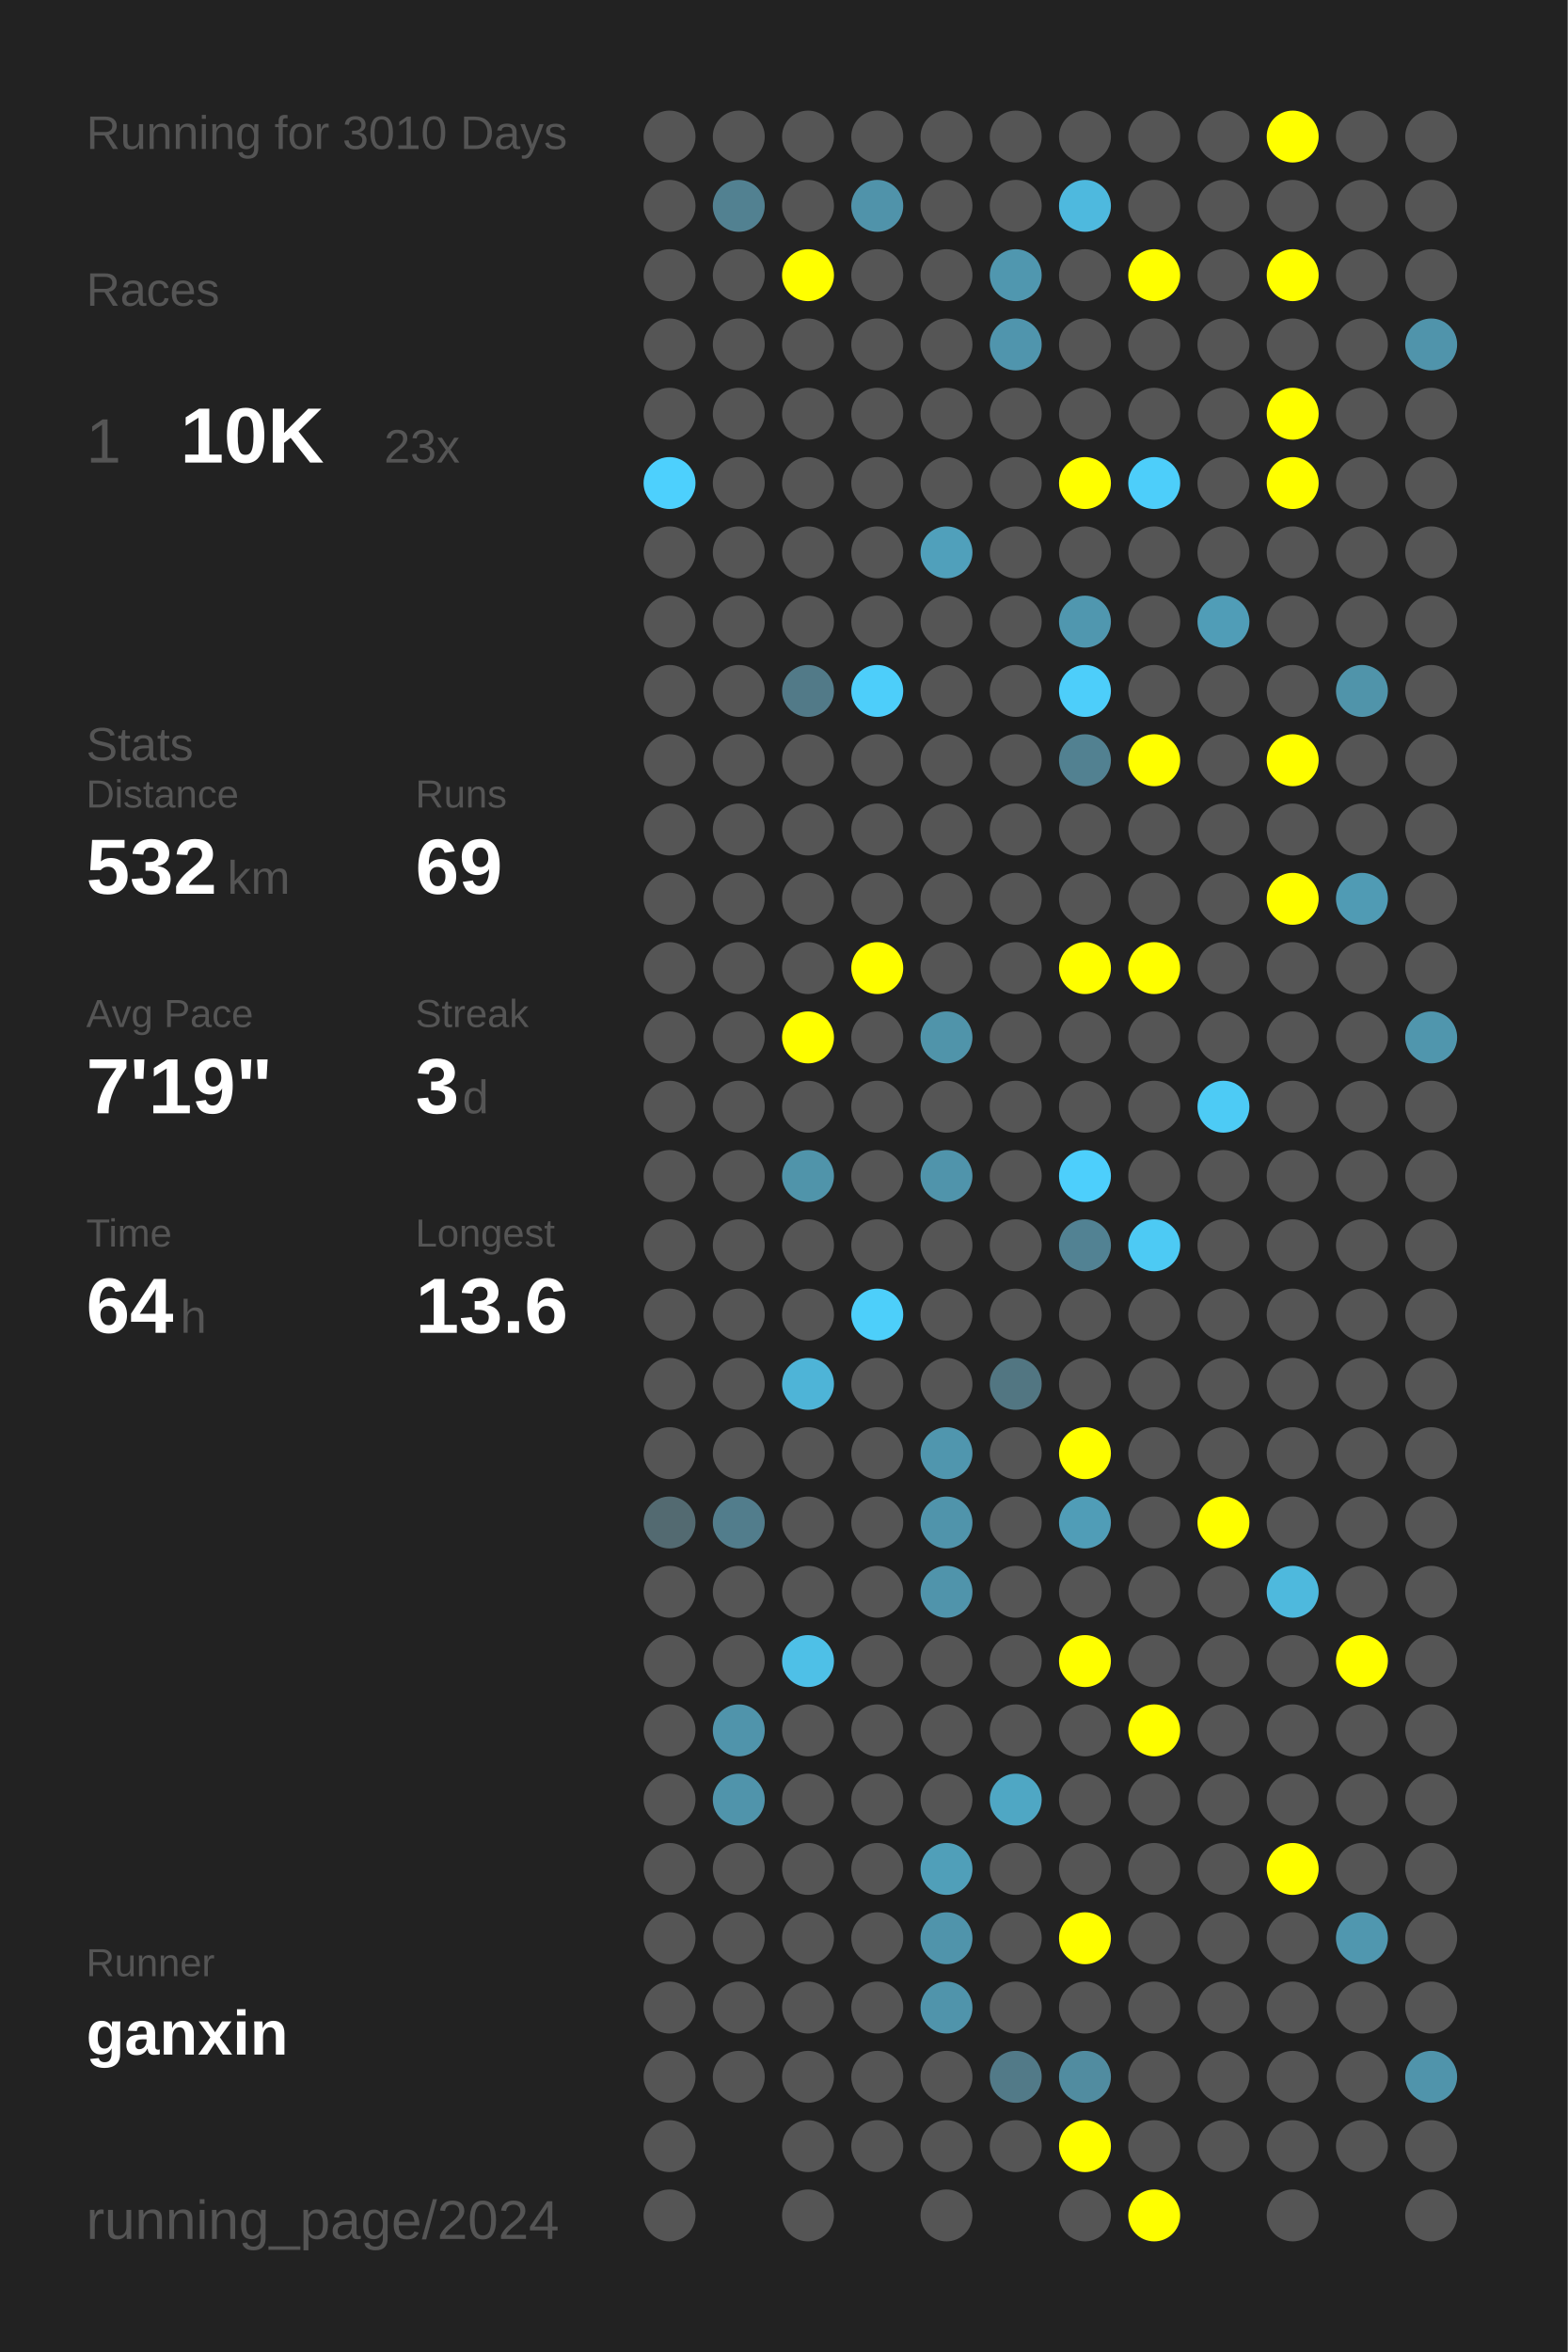
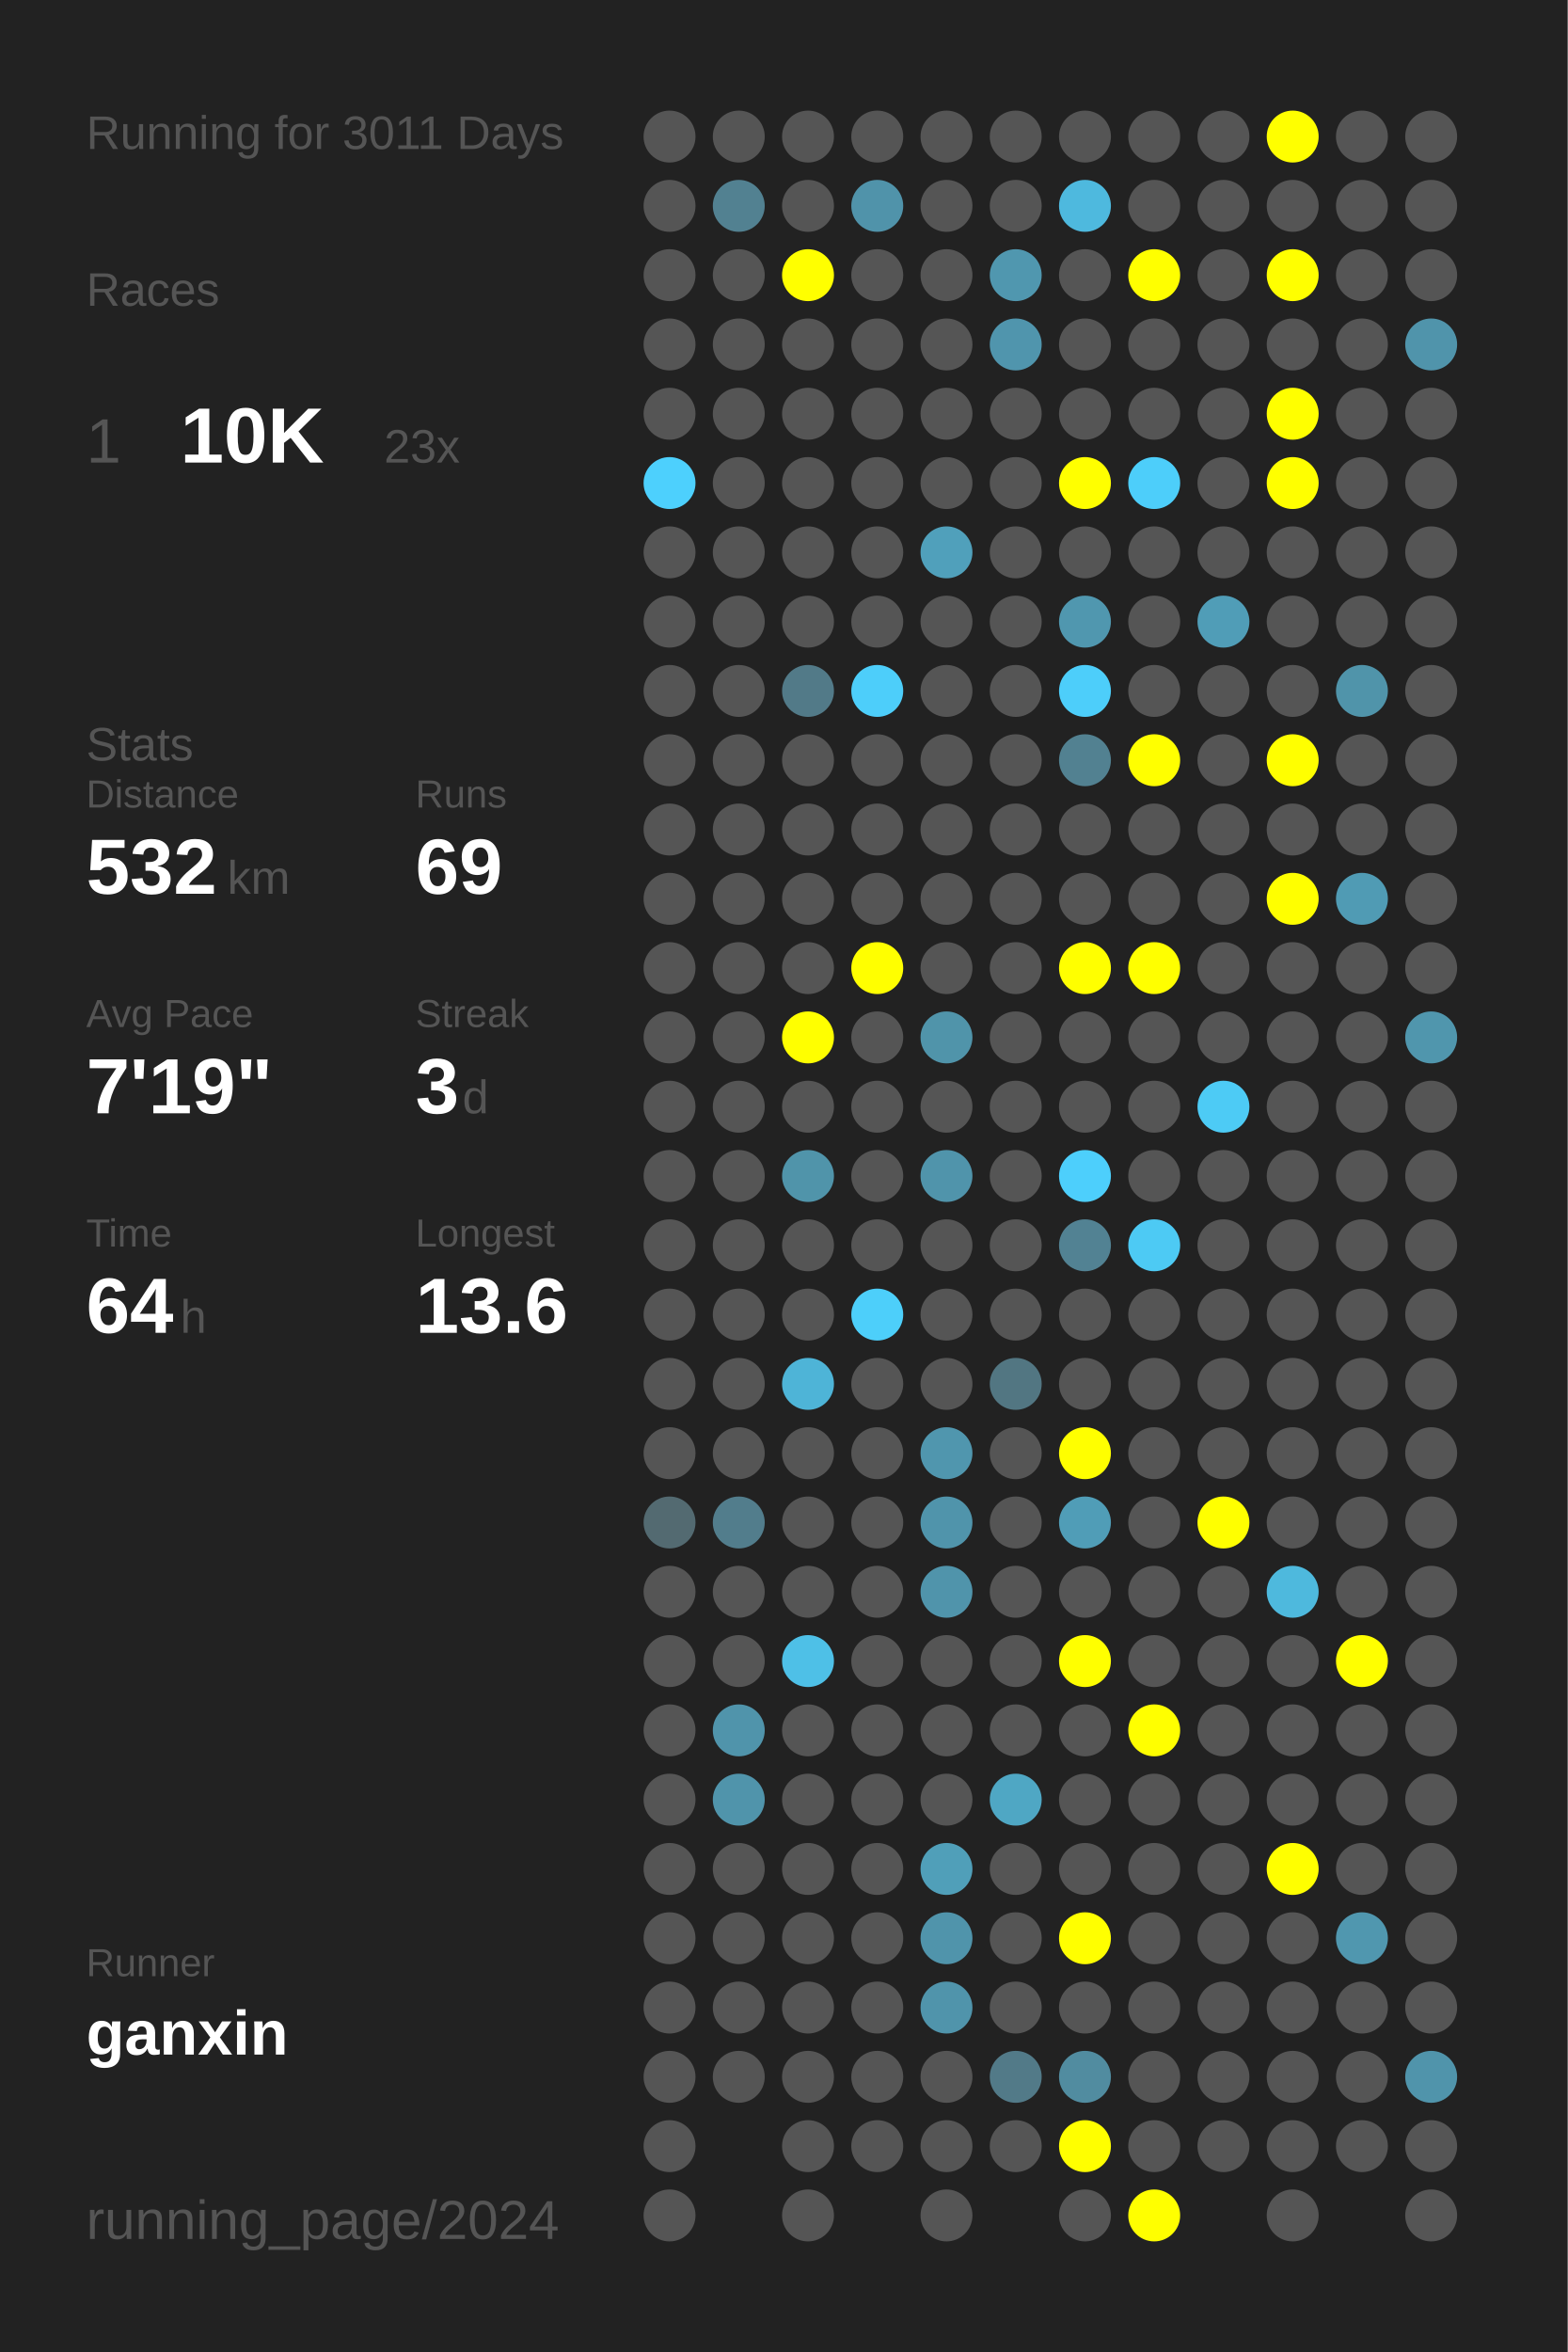
<svg xmlns="http://www.w3.org/2000/svg" baseProfile="full" height="300mm" version="1.1" viewBox="0,0,200,300" width="200mm">
  <defs />
  <rect fill="#222222" height="300" width="200" x="0" y="0" />
-   <text fill="#555555" style="font-size:6px; font-family:Arial;" x="11" y="19">Running for 3010 Days</text>
+   <text fill="#555555" style="font-size:6px; font-family:Arial;" x="11" y="19">Running for 3011 Days</text>
  <text fill="#555555" style="font-size:6px; font-family:Arial;" x="11" y="39">Races</text>
  <text fill="#555555" style="font-size:8px; font-family:Arial;" x="11" y="59">1</text>
  <text fill="#FFFFFF" style="font-size:10px; font-family:Arial; font-weight:bold;" x="23" y="59">10K</text>
  <text fill="#555555" style="font-size:6px; font-family:Arial;" x="49" y="59">23x</text>
  <text fill="#555555" style="font-size:6px; font-family:Arial;" x="11" y="97">Stats</text>
  <text fill="#555555" style="font-size:5px; font-family:Arial;" x="11" y="103">Distance</text>
  <text fill="#FFFFFF" style="font-size:10px; font-family:Arial; font-weight:bold;" x="11" y="114">532</text>
  <text fill="#555555" style="font-size:6px; font-family:Arial;" x="29" y="114">km</text>
  <text fill="#555555" style="font-size:5px; font-family:Arial;" x="53" y="103">Runs</text>
  <text fill="#FFFFFF" style="font-size:10px; font-family:Arial; font-weight:bold;" x="53" y="114">69</text>
  <text fill="#555555" style="font-size:5px; font-family:Arial;" x="11" y="131">Avg Pace</text>
  <text fill="#FFFFFF" style="font-size:10px; font-family:Arial; font-weight:bold;" x="11" y="142">7'19"</text>
  <text fill="#555555" style="font-size:5px; font-family:Arial;" x="53" y="131">Streak</text>
  <text fill="#FFFFFF" style="font-size:10px; font-family:Arial; font-weight:bold;" x="53" y="142">3</text>
  <text fill="#555555" style="font-size:6px; font-family:Arial;" x="59" y="142">d</text>
  <text fill="#555555" style="font-size:5px; font-family:Arial;" x="11" y="159">Time</text>
  <text fill="#FFFFFF" style="font-size:10px; font-family:Arial; font-weight:bold;" x="11" y="170">64</text>
  <text fill="#555555" style="font-size:6px; font-family:Arial;" x="23" y="170">h</text>
  <text fill="#555555" style="font-size:5px; font-family:Arial;" x="53" y="159">Longest</text>
  <text fill="#FFFFFF" style="font-size:10px; font-family:Arial; font-weight:bold;" x="53" y="170">13.6</text>
  <text fill="#555555" style="font-size:5px; font-family:Arial;" x="11" y="252.065">Runner</text>
  <text fill="#FFFFFF" style="font-size:8px; font-family:Arial; font-weight:bold;" x="11" y="262.065">ganxin</text>
  <text fill="#555555" style="font-size:7px; font-family:Arial;" x="11" y="285.581">running_page/2024</text>
  <circle cx="85.417" cy="17.419" fill="#555555" r="3.312" />
  <circle cx="85.417" cy="26.258" fill="#555555" r="3.312" />
  <circle cx="85.417" cy="35.097" fill="#555555" r="3.312" />
  <circle cx="85.417" cy="43.935" fill="#555555" r="3.312" />
  <circle cx="85.417" cy="52.774" fill="#555555" r="3.312" />
  <circle cx="85.417" cy="61.613" fill="#4dd0fd" r="3.312" />
  <circle cx="85.417" cy="70.452" fill="#555555" r="3.312" />
  <circle cx="85.417" cy="79.29" fill="#555555" r="3.312" />
  <circle cx="85.417" cy="88.129" fill="#555555" r="3.312" />
  <circle cx="85.417" cy="96.968" fill="#555555" r="3.312" />
  <circle cx="85.417" cy="105.806" fill="#555555" r="3.312" />
  <circle cx="85.417" cy="114.645" fill="#555555" r="3.312" />
  <circle cx="85.417" cy="123.484" fill="#555555" r="3.312" />
  <circle cx="85.417" cy="132.323" fill="#555555" r="3.312" />
  <circle cx="85.417" cy="141.161" fill="#555555" r="3.312" />
  <circle cx="85.417" cy="150" fill="#555555" r="3.312" />
  <circle cx="85.417" cy="158.839" fill="#555555" r="3.312" />
  <circle cx="85.417" cy="167.677" fill="#555555" r="3.312" />
  <circle cx="85.417" cy="176.516" fill="#555555" r="3.312" />
  <circle cx="85.417" cy="185.355" fill="#555555" r="3.312" />
  <circle cx="85.417" cy="194.194" fill="#536a71" r="3.312" />
  <circle cx="85.417" cy="203.032" fill="#555555" r="3.312" />
  <circle cx="85.417" cy="211.871" fill="#555555" r="3.312" />
  <circle cx="85.417" cy="220.71" fill="#555555" r="3.312" />
  <circle cx="85.417" cy="229.548" fill="#555555" r="3.312" />
  <circle cx="85.417" cy="238.387" fill="#555555" r="3.312" />
  <circle cx="85.417" cy="247.226" fill="#555555" r="3.312" />
  <circle cx="85.417" cy="256.065" fill="#555555" r="3.312" />
  <circle cx="85.417" cy="264.903" fill="#555555" r="3.312" />
  <circle cx="85.417" cy="273.742" fill="#555555" r="3.312" />
  <circle cx="85.417" cy="282.581" fill="#555555" r="3.312" />
  <circle cx="94.25" cy="17.419" fill="#555555" r="3.312" />
  <circle cx="94.25" cy="26.258" fill="#528191" r="3.312" />
  <circle cx="94.25" cy="35.097" fill="#555555" r="3.312" />
  <circle cx="94.25" cy="43.935" fill="#555555" r="3.312" />
  <circle cx="94.25" cy="52.774" fill="#555555" r="3.312" />
  <circle cx="94.25" cy="61.613" fill="#555555" r="3.312" />
  <circle cx="94.25" cy="70.452" fill="#555555" r="3.312" />
  <circle cx="94.25" cy="79.29" fill="#555555" r="3.312" />
  <circle cx="94.25" cy="88.129" fill="#555555" r="3.312" />
  <circle cx="94.25" cy="96.968" fill="#555555" r="3.312" />
  <circle cx="94.25" cy="105.806" fill="#555555" r="3.312" />
  <circle cx="94.25" cy="114.645" fill="#555555" r="3.312" />
  <circle cx="94.25" cy="123.484" fill="#555555" r="3.312" />
  <circle cx="94.25" cy="132.323" fill="#555555" r="3.312" />
  <circle cx="94.25" cy="141.161" fill="#555555" r="3.312" />
  <circle cx="94.25" cy="150" fill="#555555" r="3.312" />
  <circle cx="94.25" cy="158.839" fill="#555555" r="3.312" />
  <circle cx="94.25" cy="167.677" fill="#555555" r="3.312" />
  <circle cx="94.25" cy="176.516" fill="#555555" r="3.312" />
  <circle cx="94.25" cy="185.355" fill="#555555" r="3.312" />
  <circle cx="94.25" cy="194.194" fill="#527d8c" r="3.312" />
  <circle cx="94.25" cy="203.032" fill="#555555" r="3.312" />
  <circle cx="94.25" cy="211.871" fill="#555555" r="3.312" />
  <circle cx="94.25" cy="220.71" fill="#5094ab" r="3.312" />
  <circle cx="94.25" cy="229.548" fill="#5094ab" r="3.312" />
  <circle cx="94.25" cy="238.387" fill="#555555" r="3.312" />
  <circle cx="94.25" cy="247.226" fill="#555555" r="3.312" />
  <circle cx="94.25" cy="256.065" fill="#555555" r="3.312" />
  <circle cx="94.25" cy="264.903" fill="#555555" r="3.312" />
  <circle cx="103.083" cy="17.419" fill="#555555" r="3.312" />
  <circle cx="103.083" cy="26.258" fill="#555555" r="3.312" />
  <circle cx="103.083" cy="35.097" fill="#FFFF00" r="3.312" />
  <circle cx="103.083" cy="43.935" fill="#555555" r="3.312" />
  <circle cx="103.083" cy="52.774" fill="#555555" r="3.312" />
  <circle cx="103.083" cy="61.613" fill="#555555" r="3.312" />
  <circle cx="103.083" cy="70.452" fill="#555555" r="3.312" />
  <circle cx="103.083" cy="79.29" fill="#555555" r="3.312" />
  <circle cx="103.083" cy="88.129" fill="#527a88" r="3.312" />
  <circle cx="103.083" cy="96.968" fill="#555555" r="3.312" />
  <circle cx="103.083" cy="105.806" fill="#555555" r="3.312" />
  <circle cx="103.083" cy="114.645" fill="#555555" r="3.312" />
  <circle cx="103.083" cy="123.484" fill="#555555" r="3.312" />
  <circle cx="103.083" cy="132.323" fill="#FFFF00" r="3.312" />
  <circle cx="103.083" cy="141.161" fill="#555555" r="3.312" />
  <circle cx="103.083" cy="150" fill="#5094aa" r="3.312" />
  <circle cx="103.083" cy="158.839" fill="#555555" r="3.312" />
  <circle cx="103.083" cy="167.677" fill="#555555" r="3.312" />
  <circle cx="103.083" cy="176.516" fill="#4eb4d7" r="3.312" />
  <circle cx="103.083" cy="185.355" fill="#555555" r="3.312" />
  <circle cx="103.083" cy="194.194" fill="#555555" r="3.312" />
  <circle cx="103.083" cy="203.032" fill="#555555" r="3.312" />
  <circle cx="103.083" cy="211.871" fill="#4ec0e7" r="3.312" />
  <circle cx="103.083" cy="220.71" fill="#555555" r="3.312" />
  <circle cx="103.083" cy="229.548" fill="#555555" r="3.312" />
  <circle cx="103.083" cy="238.387" fill="#555555" r="3.312" />
  <circle cx="103.083" cy="247.226" fill="#555555" r="3.312" />
  <circle cx="103.083" cy="256.065" fill="#555555" r="3.312" />
  <circle cx="103.083" cy="264.903" fill="#555555" r="3.312" />
  <circle cx="103.083" cy="273.742" fill="#555555" r="3.312" />
  <circle cx="103.083" cy="282.581" fill="#555555" r="3.312" />
  <circle cx="111.917" cy="17.419" fill="#555555" r="3.312" />
  <circle cx="111.917" cy="26.258" fill="#5093aa" r="3.312" />
  <circle cx="111.917" cy="35.097" fill="#555555" r="3.312" />
  <circle cx="111.917" cy="43.935" fill="#555555" r="3.312" />
  <circle cx="111.917" cy="52.774" fill="#555555" r="3.312" />
  <circle cx="111.917" cy="61.613" fill="#555555" r="3.312" />
  <circle cx="111.917" cy="70.452" fill="#555555" r="3.312" />
  <circle cx="111.917" cy="79.29" fill="#555555" r="3.312" />
  <circle cx="111.917" cy="88.129" fill="#4dcefa" r="3.312" />
  <circle cx="111.917" cy="96.968" fill="#555555" r="3.312" />
  <circle cx="111.917" cy="105.806" fill="#555555" r="3.312" />
  <circle cx="111.917" cy="114.645" fill="#555555" r="3.312" />
  <circle cx="111.917" cy="123.484" fill="#FFFF00" r="3.312" />
  <circle cx="111.917" cy="132.323" fill="#555555" r="3.312" />
  <circle cx="111.917" cy="141.161" fill="#555555" r="3.312" />
  <circle cx="111.917" cy="150" fill="#555555" r="3.312" />
  <circle cx="111.917" cy="158.839" fill="#555555" r="3.312" />
  <circle cx="111.917" cy="167.677" fill="#4dcffa" r="3.312" />
  <circle cx="111.917" cy="176.516" fill="#555555" r="3.312" />
  <circle cx="111.917" cy="185.355" fill="#555555" r="3.312" />
  <circle cx="111.917" cy="194.194" fill="#555555" r="3.312" />
  <circle cx="111.917" cy="203.032" fill="#555555" r="3.312" />
  <circle cx="111.917" cy="211.871" fill="#555555" r="3.312" />
  <circle cx="111.917" cy="220.71" fill="#555555" r="3.312" />
  <circle cx="111.917" cy="229.548" fill="#555555" r="3.312" />
  <circle cx="111.917" cy="238.387" fill="#555555" r="3.312" />
  <circle cx="111.917" cy="247.226" fill="#555555" r="3.312" />
  <circle cx="111.917" cy="256.065" fill="#555555" r="3.312" />
  <circle cx="111.917" cy="264.903" fill="#555555" r="3.312" />
  <circle cx="111.917" cy="273.742" fill="#555555" r="3.312" />
  <circle cx="120.75" cy="17.419" fill="#555555" r="3.312" />
  <circle cx="120.75" cy="26.258" fill="#555555" r="3.312" />
  <circle cx="120.75" cy="35.097" fill="#555555" r="3.312" />
  <circle cx="120.75" cy="43.935" fill="#555555" r="3.312" />
  <circle cx="120.75" cy="52.774" fill="#555555" r="3.312" />
  <circle cx="120.75" cy="61.613" fill="#555555" r="3.312" />
  <circle cx="120.75" cy="70.452" fill="#50a0bb" r="3.312" />
  <circle cx="120.75" cy="79.29" fill="#555555" r="3.312" />
  <circle cx="120.75" cy="88.129" fill="#555555" r="3.312" />
  <circle cx="120.75" cy="96.968" fill="#555555" r="3.312" />
  <circle cx="120.75" cy="105.806" fill="#555555" r="3.312" />
  <circle cx="120.75" cy="114.645" fill="#555555" r="3.312" />
  <circle cx="120.75" cy="123.484" fill="#555555" r="3.312" />
  <circle cx="120.75" cy="132.323" fill="#5094aa" r="3.312" />
  <circle cx="120.75" cy="141.161" fill="#555555" r="3.312" />
  <circle cx="120.75" cy="150" fill="#5094ab" r="3.312" />
  <circle cx="120.75" cy="158.839" fill="#555555" r="3.312" />
  <circle cx="120.75" cy="167.677" fill="#555555" r="3.312" />
  <circle cx="120.75" cy="176.516" fill="#555555" r="3.312" />
  <circle cx="120.75" cy="185.355" fill="#5096ae" r="3.312" />
  <circle cx="120.75" cy="194.194" fill="#5094ab" r="3.312" />
  <circle cx="120.75" cy="203.032" fill="#5094ab" r="3.312" />
  <circle cx="120.75" cy="211.871" fill="#555555" r="3.312" />
  <circle cx="120.75" cy="220.71" fill="#555555" r="3.312" />
  <circle cx="120.75" cy="229.548" fill="#555555" r="3.312" />
  <circle cx="120.75" cy="238.387" fill="#509fb9" r="3.312" />
  <circle cx="120.75" cy="247.226" fill="#5094ab" r="3.312" />
  <circle cx="120.75" cy="256.065" fill="#5094ab" r="3.312" />
  <circle cx="120.75" cy="264.903" fill="#555555" r="3.312" />
  <circle cx="120.75" cy="273.742" fill="#555555" r="3.312" />
  <circle cx="120.75" cy="282.581" fill="#555555" r="3.312" />
  <circle cx="129.583" cy="17.419" fill="#555555" r="3.312" />
  <circle cx="129.583" cy="26.258" fill="#555555" r="3.312" />
  <circle cx="129.583" cy="35.097" fill="#5097af" r="3.312" />
  <circle cx="129.583" cy="43.935" fill="#5095ad" r="3.312" />
  <circle cx="129.583" cy="52.774" fill="#555555" r="3.312" />
  <circle cx="129.583" cy="61.613" fill="#555555" r="3.312" />
  <circle cx="129.583" cy="70.452" fill="#555555" r="3.312" />
  <circle cx="129.583" cy="79.29" fill="#555555" r="3.312" />
  <circle cx="129.583" cy="88.129" fill="#555555" r="3.312" />
  <circle cx="129.583" cy="96.968" fill="#555555" r="3.312" />
  <circle cx="129.583" cy="105.806" fill="#555555" r="3.312" />
  <circle cx="129.583" cy="114.645" fill="#555555" r="3.312" />
  <circle cx="129.583" cy="123.484" fill="#555555" r="3.312" />
  <circle cx="129.583" cy="132.323" fill="#555555" r="3.312" />
  <circle cx="129.583" cy="141.161" fill="#555555" r="3.312" />
  <circle cx="129.583" cy="150" fill="#555555" r="3.312" />
  <circle cx="129.583" cy="158.839" fill="#555555" r="3.312" />
  <circle cx="129.583" cy="167.677" fill="#555555" r="3.312" />
  <circle cx="129.583" cy="176.516" fill="#527682" r="3.312" />
  <circle cx="129.583" cy="185.355" fill="#555555" r="3.312" />
  <circle cx="129.583" cy="194.194" fill="#555555" r="3.312" />
  <circle cx="129.583" cy="203.032" fill="#555555" r="3.312" />
  <circle cx="129.583" cy="211.871" fill="#555555" r="3.312" />
  <circle cx="129.583" cy="220.71" fill="#555555" r="3.312" />
  <circle cx="129.583" cy="229.548" fill="#4fa7c4" r="3.312" />
  <circle cx="129.583" cy="238.387" fill="#555555" r="3.312" />
  <circle cx="129.583" cy="247.226" fill="#555555" r="3.312" />
  <circle cx="129.583" cy="256.065" fill="#555555" r="3.312" />
  <circle cx="129.583" cy="264.903" fill="#527a88" r="3.312" />
  <circle cx="129.583" cy="273.742" fill="#555555" r="3.312" />
  <circle cx="138.417" cy="17.419" fill="#555555" r="3.312" />
  <circle cx="138.417" cy="26.258" fill="#4eb9de" r="3.312" />
  <circle cx="138.417" cy="35.097" fill="#555555" r="3.312" />
  <circle cx="138.417" cy="43.935" fill="#555555" r="3.312" />
  <circle cx="138.417" cy="52.774" fill="#555555" r="3.312" />
  <circle cx="138.417" cy="61.613" fill="#FFFF00" r="3.312" />
  <circle cx="138.417" cy="70.452" fill="#555555" r="3.312" />
  <circle cx="138.417" cy="79.29" fill="#5097af" r="3.312" />
  <circle cx="138.417" cy="88.129" fill="#4dcefa" r="3.312" />
  <circle cx="138.417" cy="96.968" fill="#528191" r="3.312" />
  <circle cx="138.417" cy="105.806" fill="#555555" r="3.312" />
  <circle cx="138.417" cy="114.645" fill="#555555" r="3.312" />
  <circle cx="138.417" cy="123.484" fill="#FFFF00" r="3.312" />
  <circle cx="138.417" cy="132.323" fill="#555555" r="3.312" />
  <circle cx="138.417" cy="141.161" fill="#555555" r="3.312" />
  <circle cx="138.417" cy="150" fill="#4dcffc" r="3.312" />
  <circle cx="138.417" cy="158.839" fill="#528293" r="3.312" />
  <circle cx="138.417" cy="167.677" fill="#555555" r="3.312" />
  <circle cx="138.417" cy="176.516" fill="#555555" r="3.312" />
  <circle cx="138.417" cy="185.355" fill="#FFFF00" r="3.312" />
  <circle cx="138.417" cy="194.194" fill="#509db7" r="3.312" />
  <circle cx="138.417" cy="203.032" fill="#555555" r="3.312" />
  <circle cx="138.417" cy="211.871" fill="#FFFF00" r="3.312" />
  <circle cx="138.417" cy="220.71" fill="#555555" r="3.312" />
  <circle cx="138.417" cy="229.548" fill="#555555" r="3.312" />
  <circle cx="138.417" cy="238.387" fill="#555555" r="3.312" />
  <circle cx="138.417" cy="247.226" fill="#FFFF00" r="3.312" />
  <circle cx="138.417" cy="256.065" fill="#555555" r="3.312" />
  <circle cx="138.417" cy="264.903" fill="#518ca0" r="3.312" />
  <circle cx="138.417" cy="273.742" fill="#FFFF00" r="3.312" />
  <circle cx="138.417" cy="282.581" fill="#555555" r="3.312" />
  <circle cx="147.25" cy="17.419" fill="#555555" r="3.312" />
  <circle cx="147.25" cy="26.258" fill="#555555" r="3.312" />
  <circle cx="147.25" cy="35.097" fill="#FFFF00" r="3.312" />
  <circle cx="147.25" cy="43.935" fill="#555555" r="3.312" />
  <circle cx="147.25" cy="52.774" fill="#555555" r="3.312" />
  <circle cx="147.25" cy="61.613" fill="#4dcefa" r="3.312" />
  <circle cx="147.25" cy="70.452" fill="#555555" r="3.312" />
  <circle cx="147.25" cy="79.29" fill="#555555" r="3.312" />
  <circle cx="147.25" cy="88.129" fill="#555555" r="3.312" />
  <circle cx="147.25" cy="96.968" fill="#FFFF00" r="3.312" />
  <circle cx="147.25" cy="105.806" fill="#555555" r="3.312" />
  <circle cx="147.25" cy="114.645" fill="#555555" r="3.312" />
  <circle cx="147.25" cy="123.484" fill="#FFFF00" r="3.312" />
  <circle cx="147.25" cy="132.323" fill="#555555" r="3.312" />
  <circle cx="147.25" cy="141.161" fill="#555555" r="3.312" />
  <circle cx="147.25" cy="150" fill="#555555" r="3.312" />
  <circle cx="147.25" cy="158.839" fill="#4dcaf4" r="3.312" />
  <circle cx="147.25" cy="167.677" fill="#555555" r="3.312" />
  <circle cx="147.25" cy="176.516" fill="#555555" r="3.312" />
  <circle cx="147.25" cy="185.355" fill="#555555" r="3.312" />
  <circle cx="147.25" cy="194.194" fill="#555555" r="3.312" />
  <circle cx="147.25" cy="203.032" fill="#555555" r="3.312" />
  <circle cx="147.25" cy="211.871" fill="#555555" r="3.312" />
  <circle cx="147.25" cy="220.71" fill="#FFFF00" r="3.312" />
  <circle cx="147.25" cy="229.548" fill="#555555" r="3.312" />
  <circle cx="147.25" cy="238.387" fill="#555555" r="3.312" />
  <circle cx="147.25" cy="247.226" fill="#555555" r="3.312" />
  <circle cx="147.25" cy="256.065" fill="#555555" r="3.312" />
  <circle cx="147.25" cy="264.903" fill="#555555" r="3.312" />
  <circle cx="147.25" cy="273.742" fill="#555555" r="3.312" />
  <circle cx="147.25" cy="282.581" fill="#FFFF00" r="3.312" />
  <circle cx="156.083" cy="17.419" fill="#555555" r="3.312" />
  <circle cx="156.083" cy="26.258" fill="#555555" r="3.312" />
  <circle cx="156.083" cy="35.097" fill="#555555" r="3.312" />
  <circle cx="156.083" cy="43.935" fill="#555555" r="3.312" />
  <circle cx="156.083" cy="52.774" fill="#555555" r="3.312" />
  <circle cx="156.083" cy="61.613" fill="#555555" r="3.312" />
  <circle cx="156.083" cy="70.452" fill="#555555" r="3.312" />
  <circle cx="156.083" cy="79.29" fill="#509db7" r="3.312" />
  <circle cx="156.083" cy="88.129" fill="#555555" r="3.312" />
  <circle cx="156.083" cy="96.968" fill="#555555" r="3.312" />
  <circle cx="156.083" cy="105.806" fill="#555555" r="3.312" />
  <circle cx="156.083" cy="114.645" fill="#555555" r="3.312" />
  <circle cx="156.083" cy="123.484" fill="#555555" r="3.312" />
  <circle cx="156.083" cy="132.323" fill="#555555" r="3.312" />
  <circle cx="156.083" cy="141.161" fill="#4dcbf5" r="3.312" />
  <circle cx="156.083" cy="150" fill="#555555" r="3.312" />
  <circle cx="156.083" cy="158.839" fill="#555555" r="3.312" />
  <circle cx="156.083" cy="167.677" fill="#555555" r="3.312" />
  <circle cx="156.083" cy="176.516" fill="#555555" r="3.312" />
  <circle cx="156.083" cy="185.355" fill="#555555" r="3.312" />
  <circle cx="156.083" cy="194.194" fill="#FFFF00" r="3.312" />
  <circle cx="156.083" cy="203.032" fill="#555555" r="3.312" />
  <circle cx="156.083" cy="211.871" fill="#555555" r="3.312" />
  <circle cx="156.083" cy="220.71" fill="#555555" r="3.312" />
  <circle cx="156.083" cy="229.548" fill="#555555" r="3.312" />
  <circle cx="156.083" cy="238.387" fill="#555555" r="3.312" />
  <circle cx="156.083" cy="247.226" fill="#555555" r="3.312" />
  <circle cx="156.083" cy="256.065" fill="#555555" r="3.312" />
  <circle cx="156.083" cy="264.903" fill="#555555" r="3.312" />
  <circle cx="156.083" cy="273.742" fill="#555555" r="3.312" />
  <circle cx="164.917" cy="17.419" fill="#FFFF00" r="3.312" />
  <circle cx="164.917" cy="26.258" fill="#555555" r="3.312" />
  <circle cx="164.917" cy="35.097" fill="#FFFF00" r="3.312" />
  <circle cx="164.917" cy="43.935" fill="#555555" r="3.312" />
  <circle cx="164.917" cy="52.774" fill="#FFFF00" r="3.312" />
  <circle cx="164.917" cy="61.613" fill="#FFFF00" r="3.312" />
  <circle cx="164.917" cy="70.452" fill="#555555" r="3.312" />
  <circle cx="164.917" cy="79.29" fill="#555555" r="3.312" />
  <circle cx="164.917" cy="88.129" fill="#555555" r="3.312" />
  <circle cx="164.917" cy="96.968" fill="#FFFF00" r="3.312" />
  <circle cx="164.917" cy="105.806" fill="#555555" r="3.312" />
  <circle cx="164.917" cy="114.645" fill="#FFFF00" r="3.312" />
  <circle cx="164.917" cy="123.484" fill="#555555" r="3.312" />
  <circle cx="164.917" cy="132.323" fill="#555555" r="3.312" />
  <circle cx="164.917" cy="141.161" fill="#555555" r="3.312" />
  <circle cx="164.917" cy="150" fill="#555555" r="3.312" />
  <circle cx="164.917" cy="158.839" fill="#555555" r="3.312" />
  <circle cx="164.917" cy="167.677" fill="#555555" r="3.312" />
  <circle cx="164.917" cy="176.516" fill="#555555" r="3.312" />
  <circle cx="164.917" cy="185.355" fill="#555555" r="3.312" />
  <circle cx="164.917" cy="194.194" fill="#555555" r="3.312" />
  <circle cx="164.917" cy="203.032" fill="#4eb9dd" r="3.312" />
  <circle cx="164.917" cy="211.871" fill="#555555" r="3.312" />
  <circle cx="164.917" cy="220.71" fill="#555555" r="3.312" />
  <circle cx="164.917" cy="229.548" fill="#555555" r="3.312" />
  <circle cx="164.917" cy="238.387" fill="#FFFF00" r="3.312" />
  <circle cx="164.917" cy="247.226" fill="#555555" r="3.312" />
  <circle cx="164.917" cy="256.065" fill="#555555" r="3.312" />
  <circle cx="164.917" cy="264.903" fill="#555555" r="3.312" />
  <circle cx="164.917" cy="273.742" fill="#555555" r="3.312" />
  <circle cx="164.917" cy="282.581" fill="#555555" r="3.312" />
  <circle cx="173.75" cy="17.419" fill="#555555" r="3.312" />
  <circle cx="173.75" cy="26.258" fill="#555555" r="3.312" />
  <circle cx="173.75" cy="35.097" fill="#555555" r="3.312" />
  <circle cx="173.75" cy="43.935" fill="#555555" r="3.312" />
  <circle cx="173.75" cy="52.774" fill="#555555" r="3.312" />
  <circle cx="173.75" cy="61.613" fill="#555555" r="3.312" />
  <circle cx="173.75" cy="70.452" fill="#555555" r="3.312" />
  <circle cx="173.75" cy="79.29" fill="#555555" r="3.312" />
  <circle cx="173.75" cy="88.129" fill="#5094aa" r="3.312" />
  <circle cx="173.75" cy="96.968" fill="#555555" r="3.312" />
  <circle cx="173.75" cy="105.806" fill="#555555" r="3.312" />
  <circle cx="173.75" cy="114.645" fill="#509bb4" r="3.312" />
  <circle cx="173.75" cy="123.484" fill="#555555" r="3.312" />
  <circle cx="173.75" cy="132.323" fill="#555555" r="3.312" />
  <circle cx="173.75" cy="141.161" fill="#555555" r="3.312" />
  <circle cx="173.75" cy="150" fill="#555555" r="3.312" />
  <circle cx="173.75" cy="158.839" fill="#555555" r="3.312" />
  <circle cx="173.75" cy="167.677" fill="#555555" r="3.312" />
  <circle cx="173.75" cy="176.516" fill="#555555" r="3.312" />
  <circle cx="173.75" cy="185.355" fill="#555555" r="3.312" />
  <circle cx="173.75" cy="194.194" fill="#555555" r="3.312" />
  <circle cx="173.75" cy="203.032" fill="#555555" r="3.312" />
  <circle cx="173.75" cy="211.871" fill="#FFFF00" r="3.312" />
  <circle cx="173.75" cy="220.71" fill="#555555" r="3.312" />
  <circle cx="173.75" cy="229.548" fill="#555555" r="3.312" />
  <circle cx="173.75" cy="238.387" fill="#555555" r="3.312" />
  <circle cx="173.75" cy="247.226" fill="#5097af" r="3.312" />
  <circle cx="173.75" cy="256.065" fill="#555555" r="3.312" />
  <circle cx="173.75" cy="264.903" fill="#555555" r="3.312" />
  <circle cx="173.75" cy="273.742" fill="#555555" r="3.312" />
  <circle cx="182.583" cy="17.419" fill="#555555" r="3.312" />
  <circle cx="182.583" cy="26.258" fill="#555555" r="3.312" />
  <circle cx="182.583" cy="35.097" fill="#555555" r="3.312" />
  <circle cx="182.583" cy="43.935" fill="#5094ab" r="3.312" />
  <circle cx="182.583" cy="52.774" fill="#555555" r="3.312" />
  <circle cx="182.583" cy="61.613" fill="#555555" r="3.312" />
  <circle cx="182.583" cy="70.452" fill="#555555" r="3.312" />
  <circle cx="182.583" cy="79.29" fill="#555555" r="3.312" />
  <circle cx="182.583" cy="88.129" fill="#555555" r="3.312" />
  <circle cx="182.583" cy="96.968" fill="#555555" r="3.312" />
  <circle cx="182.583" cy="105.806" fill="#555555" r="3.312" />
  <circle cx="182.583" cy="114.645" fill="#555555" r="3.312" />
  <circle cx="182.583" cy="123.484" fill="#555555" r="3.312" />
  <circle cx="182.583" cy="132.323" fill="#5096ad" r="3.312" />
  <circle cx="182.583" cy="141.161" fill="#555555" r="3.312" />
  <circle cx="182.583" cy="150" fill="#555555" r="3.312" />
  <circle cx="182.583" cy="158.839" fill="#555555" r="3.312" />
  <circle cx="182.583" cy="167.677" fill="#555555" r="3.312" />
  <circle cx="182.583" cy="176.516" fill="#555555" r="3.312" />
  <circle cx="182.583" cy="185.355" fill="#555555" r="3.312" />
  <circle cx="182.583" cy="194.194" fill="#555555" r="3.312" />
  <circle cx="182.583" cy="203.032" fill="#555555" r="3.312" />
  <circle cx="182.583" cy="211.871" fill="#555555" r="3.312" />
  <circle cx="182.583" cy="220.71" fill="#555555" r="3.312" />
  <circle cx="182.583" cy="229.548" fill="#555555" r="3.312" />
  <circle cx="182.583" cy="238.387" fill="#555555" r="3.312" />
  <circle cx="182.583" cy="247.226" fill="#555555" r="3.312" />
  <circle cx="182.583" cy="256.065" fill="#555555" r="3.312" />
  <circle cx="182.583" cy="264.903" fill="#5094ab" r="3.312" />
  <circle cx="182.583" cy="273.742" fill="#555555" r="3.312" />
  <circle cx="182.583" cy="282.581" fill="#555555" r="3.312" />
</svg>
